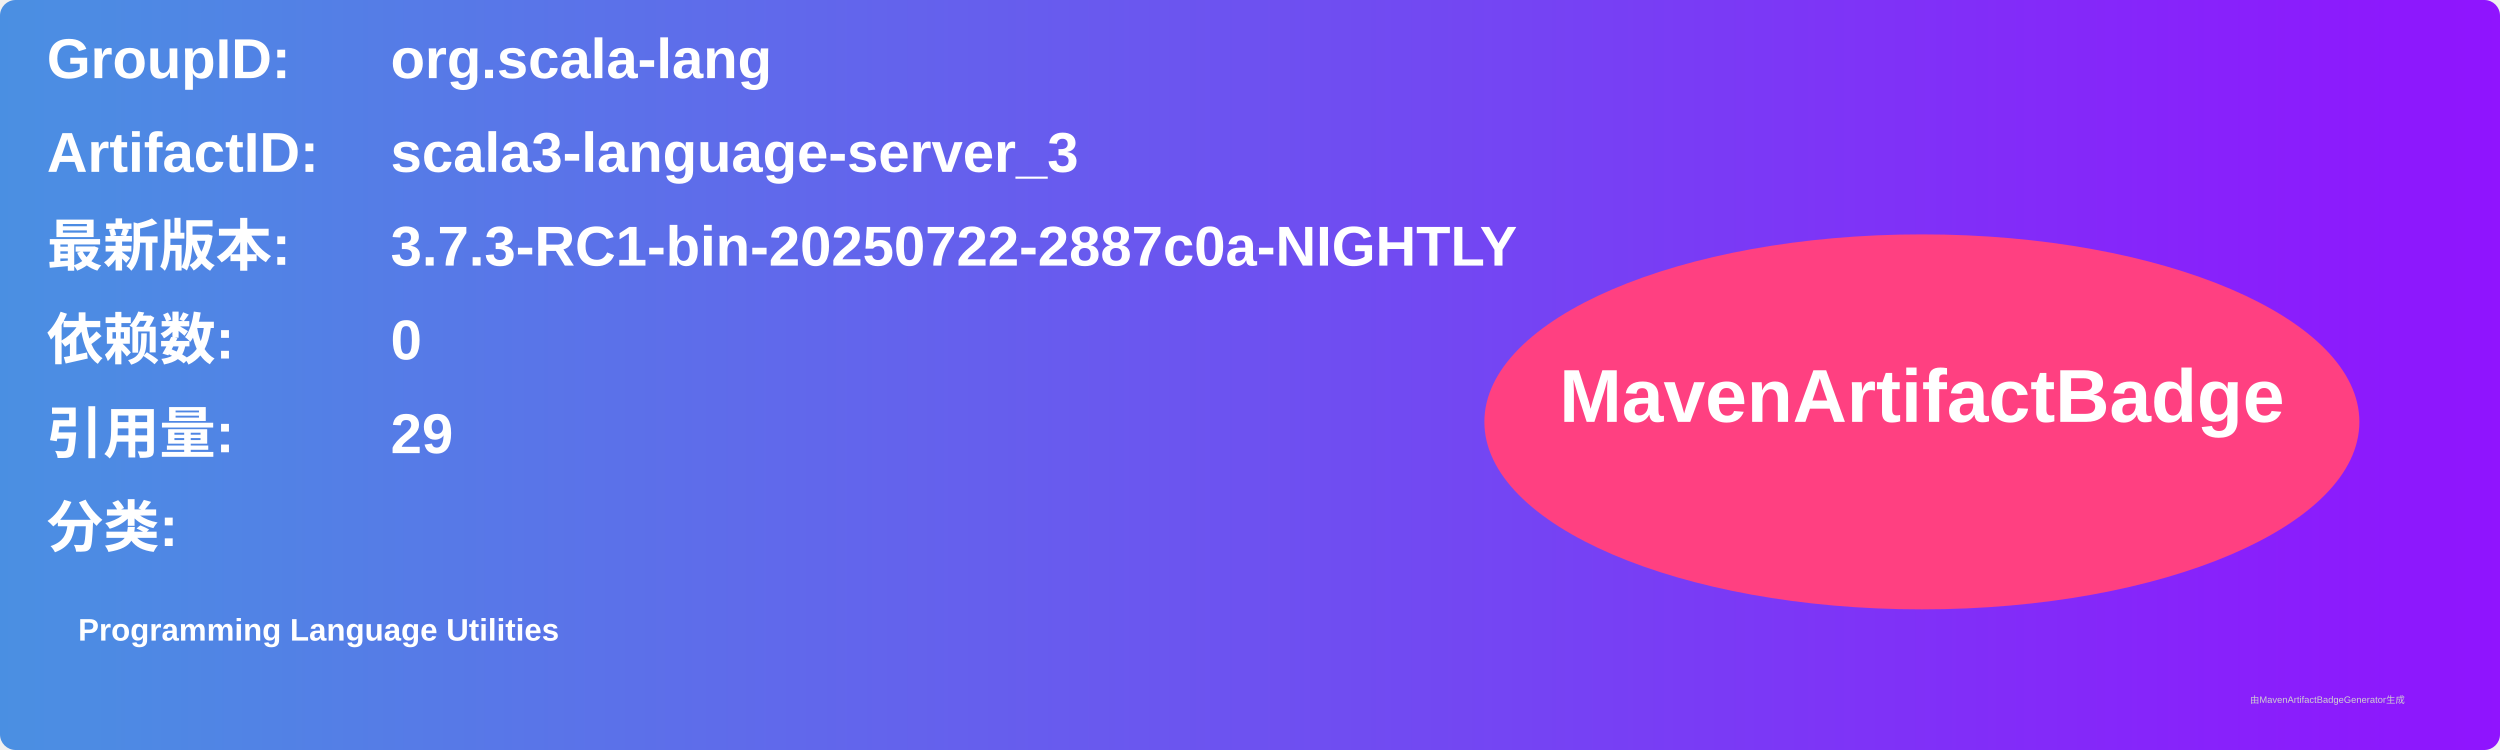
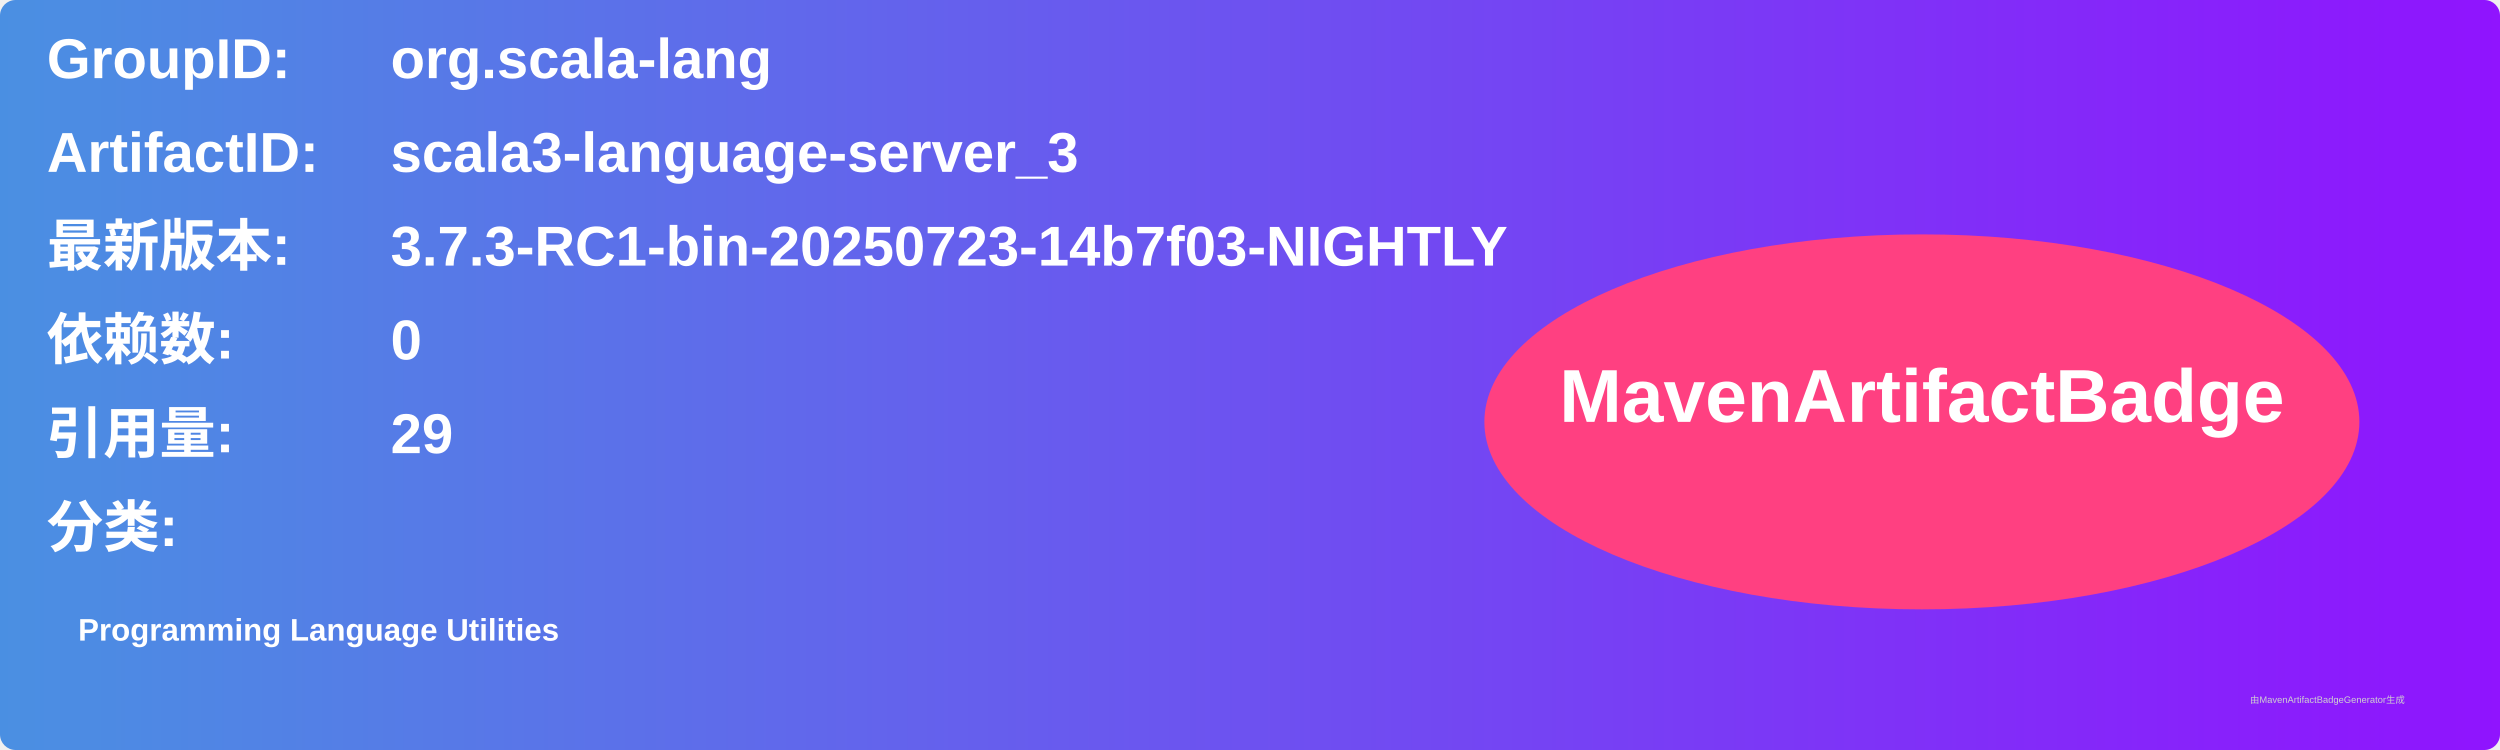
<svg xmlns="http://www.w3.org/2000/svg" width="800" height="240" viewBox="0 0 800 240">
  <linearGradient id="grad" x1="0%" y1="0%" x2="100%" y2="0%">
    <stop offset="0%" stop-color="#4a90e2" />
    <stop offset="100%" stop-color="#9013fe" />
  </linearGradient>
  <rect width="100%" height="100%" rx="5" ry="5" fill="url(#grad)" />
  <g transform="translate(15, 15)">
    <text x="0" y="10" font-family="Arial" font-size="18" fill="white" font-weight="bold" width="260">GroupID:</text>
    <text x="110" y="10" font-family="Arial" font-size="18" fill="white" font-weight="bold" width="460">org.scala-lang</text>
    <text x="0" y="40" font-family="Arial" font-size="18" fill="white" font-weight="bold" width="260">ArtifactID:</text>
    <text x="110" y="40" font-family="Arial" font-size="18" fill="white" font-weight="bold" width="460">scala3-language-server_3</text>
    <text x="0" y="70" font-family="Arial" font-size="18" fill="white" font-weight="bold">最新版本:</text>
    <text x="110" y="70" font-family="Arial" font-size="18" fill="white" font-weight="bold">
-       <tspan font-weight="bold">3.7.3-RC1-bin-20250722-2887c0a-NIGHTLY</tspan>
+       <tspan font-weight="bold">3.7.3-RC1-bin-20250723-14b7f03-NIGHTLY</tspan>
    </text>
    <text x="0" y="100" font-family="Arial" font-size="18" fill="white" font-weight="bold">依赖数: </text>
    <text x="110" y="100" font-family="Arial" font-size="18" fill="white">
      <tspan font-weight="bold">0</tspan>
    </text>
    <text x="0" y="130" font-family="Arial" font-size="18" fill="white" font-weight="bold">引用量: </text>
    <text x="110" y="130" font-family="Arial" font-size="18" fill="white">
      <tspan font-weight="bold">29</tspan>
    </text>
    <text x="0" y="160" font-family="Arial" font-size="18" fill="white" font-weight="bold">分类:</text>
    <text x="10" y="190" font-family="Arial" font-size="10" fill="white">
      <tspan font-weight="bold">Programming Language Utilities</tspan>
    </text>
    <ellipse cx="600" cy="120" rx="140" ry="60" fill="#ff4081" />
    <text x="600" y="120" text-anchor="middle" font-family="Arial" font-size="24" fill="white" font-weight="bold">MavenArtifactBadge</text>
  </g>
  <text x="720" y="225" font-family="Arial" font-size="3" fill="#d0d0d0">由MavenArtifactBadgeGenerator生成</text>
</svg>
